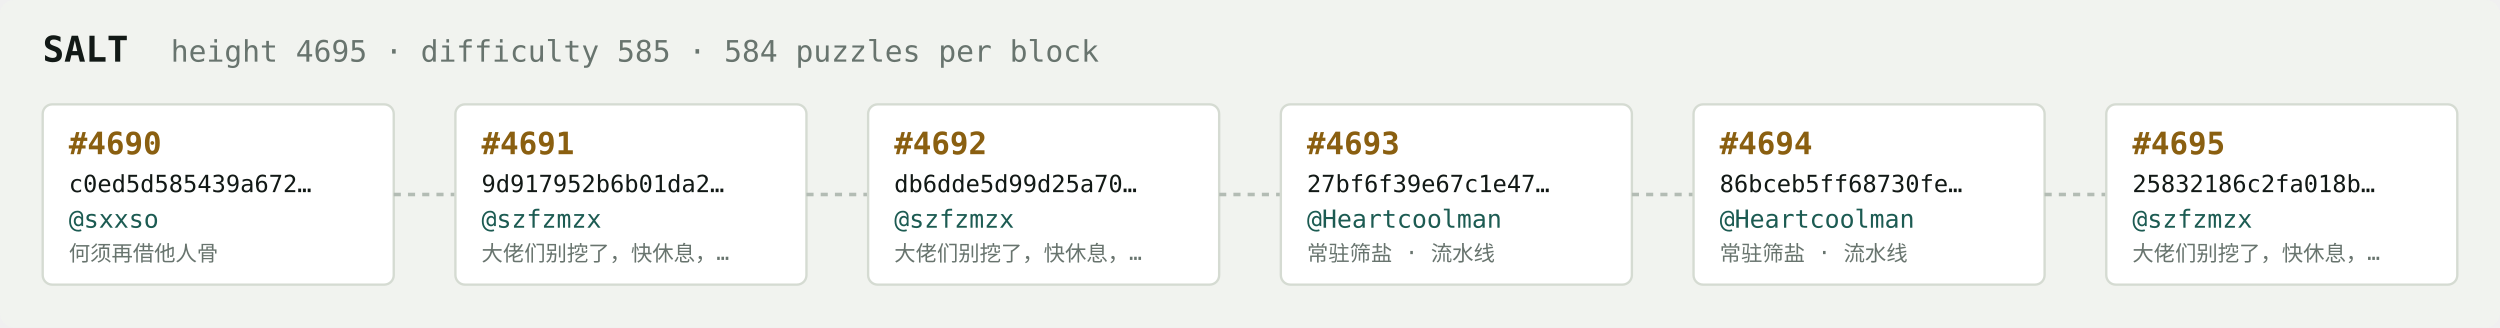
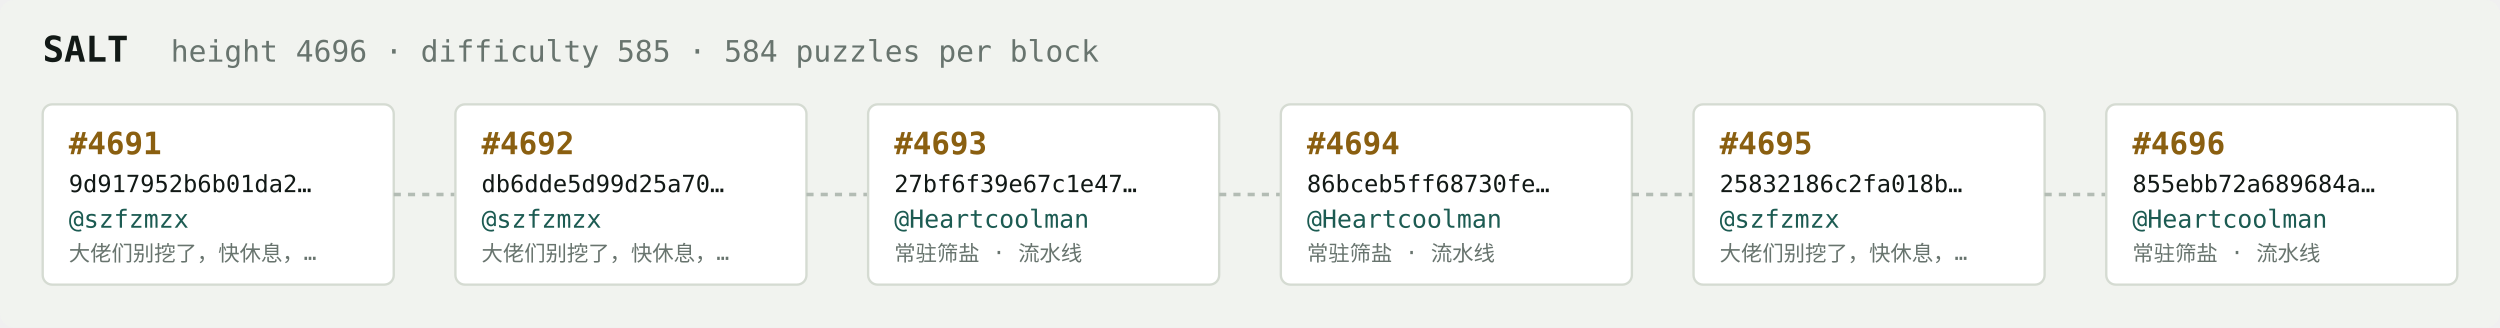
<svg xmlns="http://www.w3.org/2000/svg" width="1054" height="138" viewBox="0 0 1054 138" font-family="ui-monospace,SFMono-Regular,Menlo,monospace">
  <rect fill="#f1f3ef" width="1054" height="138" rx="6" />
  <text x="18" y="26" fill="#121916" font-size="15" font-weight="700">SALT</text>
-   <text x="72" y="26" fill="#68746e" font-size="12.5">height 4695 · difficulty 585 · 584 puzzles per block</text>
+   <text x="72" y="26" fill="#68746e" font-size="12.5">height 4696 · difficulty 585 · 584 puzzles per block</text>
  <rect x="18" y="44" width="148" height="76" rx="4" fill="#ffffff" stroke="#d5dbd2" stroke-width="1" />
-   <text x="29" y="65" fill="#8a5f10" font-size="13" font-weight="700">#4690</text>
-   <text x="29" y="81" fill="#121916" font-size="10">c0ed5d585439a672…</text>
-   <text x="29" y="96" fill="#1c5b52" font-size="10.5">@sxxso</text>
-   <text x="29" y="110" fill="#68746e" font-size="9">何须再借他人骨</text>
+   <text x="29" y="65" fill="#8a5f10" font-size="13" font-weight="700">#4691</text>
+   <text x="29" y="81" fill="#121916" font-size="10">9d917952b6b01da2…</text>
+   <text x="29" y="96" fill="#1c5b52" font-size="10.5">@szfzmzx</text>
+   <text x="29" y="110" fill="#68746e" font-size="9">大佬们别挖了，快休息，…</text>
  <line x1="166" y1="82.0" x2="192" y2="82.0" stroke="#b3bcb4" stroke-width="1.5" stroke-dasharray="3 3" />
  <rect x="192" y="44" width="148" height="76" rx="4" fill="#ffffff" stroke="#d5dbd2" stroke-width="1" />
-   <text x="203" y="65" fill="#8a5f10" font-size="13" font-weight="700">#4691</text>
-   <text x="203" y="81" fill="#121916" font-size="10">9d917952b6b01da2…</text>
+   <text x="203" y="65" fill="#8a5f10" font-size="13" font-weight="700">#4692</text>
+   <text x="203" y="81" fill="#121916" font-size="10">db6dde5d99d25a70…</text>
  <text x="203" y="96" fill="#1c5b52" font-size="10.5">@szfzmzx</text>
  <text x="203" y="110" fill="#68746e" font-size="9">大佬们别挖了，快休息，…</text>
  <line x1="340" y1="82.0" x2="366" y2="82.0" stroke="#b3bcb4" stroke-width="1.5" stroke-dasharray="3 3" />
  <rect x="366" y="44" width="148" height="76" rx="4" fill="#ffffff" stroke="#d5dbd2" stroke-width="1" />
-   <text x="377" y="65" fill="#8a5f10" font-size="13" font-weight="700">#4692</text>
-   <text x="377" y="81" fill="#121916" font-size="10">db6dde5d99d25a70…</text>
-   <text x="377" y="96" fill="#1c5b52" font-size="10.5">@szfzmzx</text>
-   <text x="377" y="110" fill="#68746e" font-size="9">大佬们别挖了，快休息，…</text>
+   <text x="377" y="65" fill="#8a5f10" font-size="13" font-weight="700">#4693</text>
+   <text x="377" y="81" fill="#121916" font-size="10">27bf6f39e67c1e47…</text>
+   <text x="377" y="96" fill="#1c5b52" font-size="10.5">@Heartcoolman</text>
+   <text x="377" y="110" fill="#68746e" font-size="9">常驻筛盐 · 流水线</text>
  <line x1="514" y1="82.0" x2="540" y2="82.0" stroke="#b3bcb4" stroke-width="1.5" stroke-dasharray="3 3" />
  <rect x="540" y="44" width="148" height="76" rx="4" fill="#ffffff" stroke="#d5dbd2" stroke-width="1" />
-   <text x="551" y="65" fill="#8a5f10" font-size="13" font-weight="700">#4693</text>
-   <text x="551" y="81" fill="#121916" font-size="10">27bf6f39e67c1e47…</text>
+   <text x="551" y="65" fill="#8a5f10" font-size="13" font-weight="700">#4694</text>
+   <text x="551" y="81" fill="#121916" font-size="10">86bceb5ff68730fe…</text>
  <text x="551" y="96" fill="#1c5b52" font-size="10.5">@Heartcoolman</text>
  <text x="551" y="110" fill="#68746e" font-size="9">常驻筛盐 · 流水线</text>
  <line x1="688" y1="82.0" x2="714" y2="82.0" stroke="#b3bcb4" stroke-width="1.5" stroke-dasharray="3 3" />
  <rect x="714" y="44" width="148" height="76" rx="4" fill="#ffffff" stroke="#d5dbd2" stroke-width="1" />
-   <text x="725" y="65" fill="#8a5f10" font-size="13" font-weight="700">#4694</text>
-   <text x="725" y="81" fill="#121916" font-size="10">86bceb5ff68730fe…</text>
-   <text x="725" y="96" fill="#1c5b52" font-size="10.5">@Heartcoolman</text>
-   <text x="725" y="110" fill="#68746e" font-size="9">常驻筛盐 · 流水线</text>
+   <text x="725" y="65" fill="#8a5f10" font-size="13" font-weight="700">#4695</text>
+   <text x="725" y="81" fill="#121916" font-size="10">25832186c2fa018b…</text>
+   <text x="725" y="96" fill="#1c5b52" font-size="10.5">@szfzmzx</text>
+   <text x="725" y="110" fill="#68746e" font-size="9">大佬们别挖了，快休息，…</text>
  <line x1="862" y1="82.0" x2="888" y2="82.0" stroke="#b3bcb4" stroke-width="1.5" stroke-dasharray="3 3" />
  <rect x="888" y="44" width="148" height="76" rx="4" fill="#ffffff" stroke="#d5dbd2" stroke-width="1" />
-   <text x="899" y="65" fill="#8a5f10" font-size="13" font-weight="700">#4695</text>
-   <text x="899" y="81" fill="#121916" font-size="10">25832186c2fa018b…</text>
-   <text x="899" y="96" fill="#1c5b52" font-size="10.5">@szfzmzx</text>
-   <text x="899" y="110" fill="#68746e" font-size="9">大佬们别挖了，快休息，…</text>
+   <text x="899" y="65" fill="#8a5f10" font-size="13" font-weight="700">#4696</text>
+   <text x="899" y="81" fill="#121916" font-size="10">855ebb72a689684a…</text>
+   <text x="899" y="96" fill="#1c5b52" font-size="10.5">@Heartcoolman</text>
+   <text x="899" y="110" fill="#68746e" font-size="9">常驻筛盐 · 流水线</text>
</svg>
